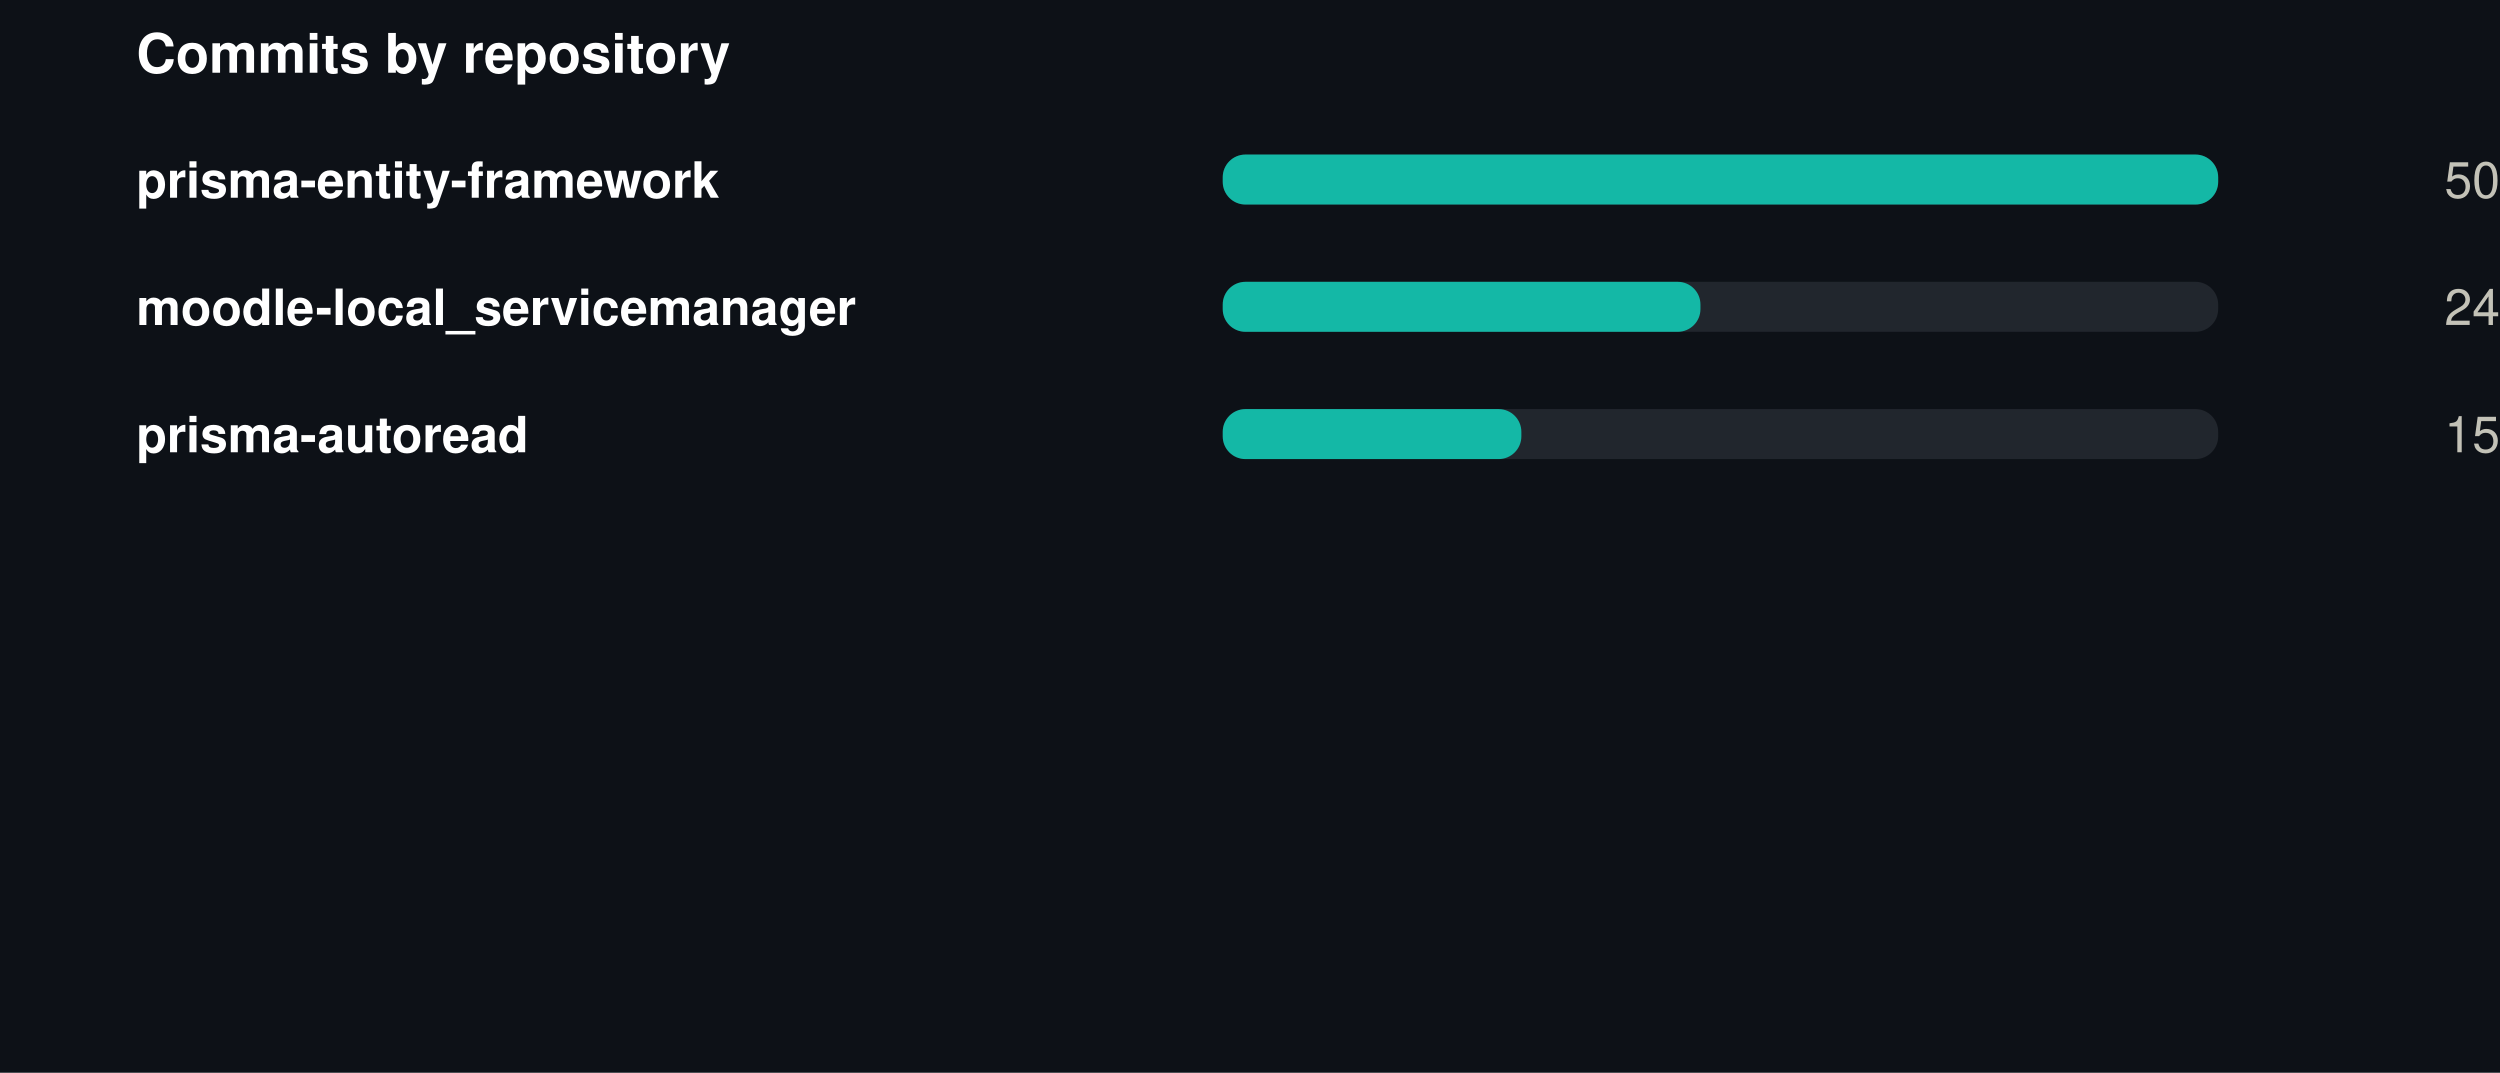
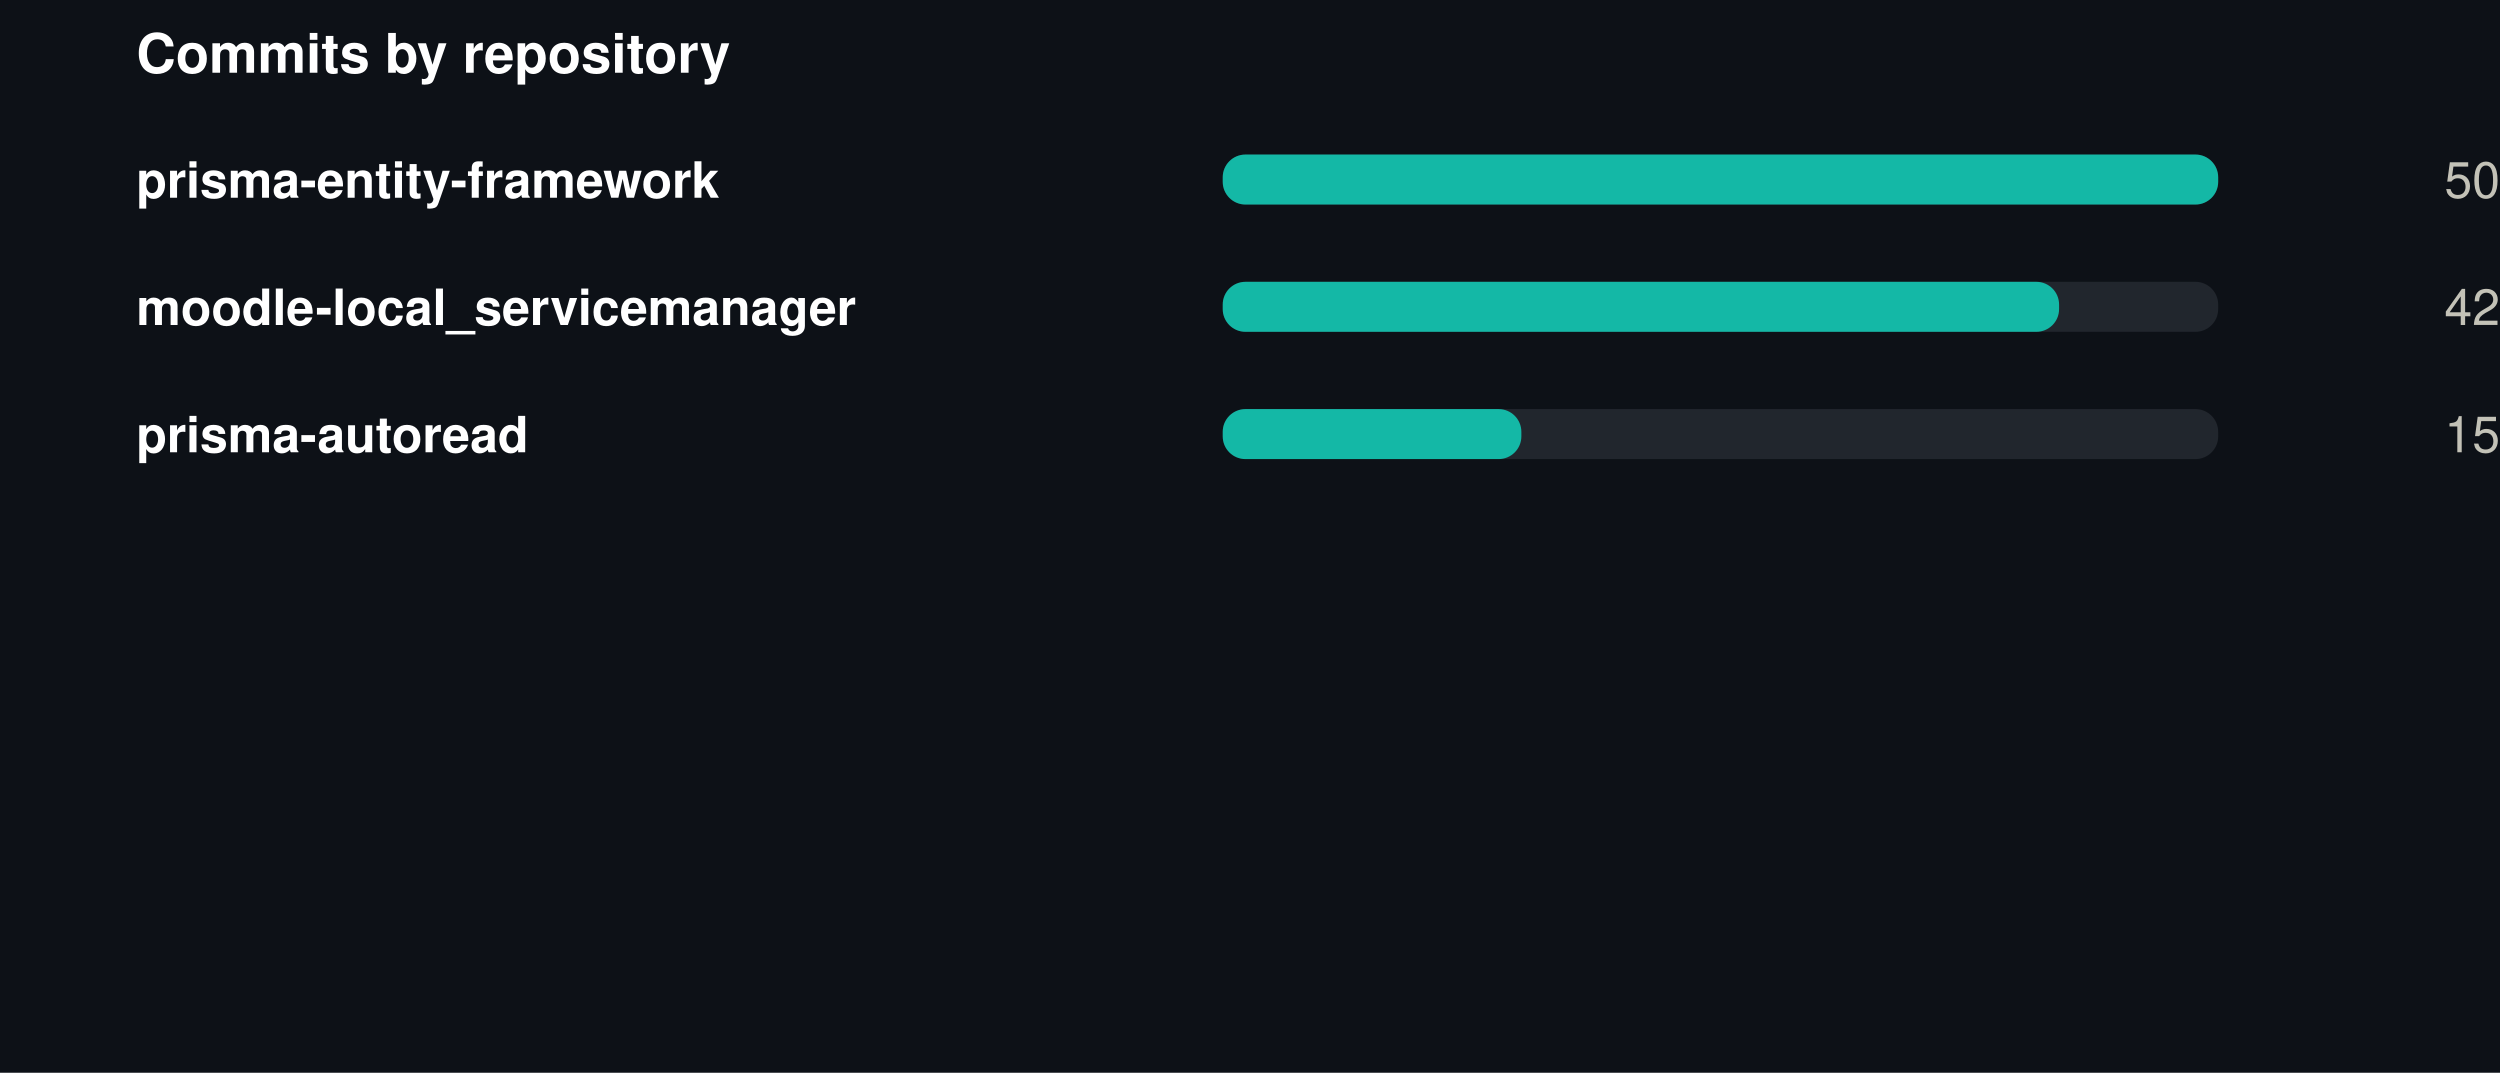
<svg xmlns="http://www.w3.org/2000/svg" width="550" height="236" viewBox="0 0 550 236" role="img">
  <rect width="550" height="236" fill="#0d1117" />
  <g transform="translate(30,0)">
    <text x="0" y="16" font-family="-apple-system,BlinkMacSystemFont,'Segoe UI',Helvetica,Arial,sans-serif" font-size="12" font-weight="700" fill="#ffffff" text-anchor="start">Commits by repository</text>
    <text x="0" y="43.5" font-family="-apple-system,BlinkMacSystemFont,'Segoe UI',Helvetica,Arial,sans-serif" font-size="11" font-weight="600" fill="#ffffff" text-anchor="start">prisma-entity-framework</text>
    <rect x="239" y="34" width="219" height="11" rx="5" fill="#21262d" />
    <rect x="239" y="34" width="219.0" height="11" rx="5" fill="#14b8a6" />
    <text x="520" y="43.5" font-family="-apple-system,BlinkMacSystemFont,'Segoe UI',Helvetica,Arial,sans-serif" font-size="11" font-weight="400" fill="#c3c2b7" text-anchor="end">50</text>
    <text x="0" y="71.5" font-family="-apple-system,BlinkMacSystemFont,'Segoe UI',Helvetica,Arial,sans-serif" font-size="11" font-weight="600" fill="#ffffff" text-anchor="start">moodle-local_servicemanager</text>
    <rect x="239" y="62" width="219" height="11" rx="5" fill="#21262d" />
-     <rect x="239" y="62" width="105.1" height="11" rx="5" fill="#14b8a6" />
-     <text x="520" y="71.5" font-family="-apple-system,BlinkMacSystemFont,'Segoe UI',Helvetica,Arial,sans-serif" font-size="11" font-weight="400" fill="#c3c2b7" text-anchor="end">24</text>
+     <rect x="239" y="62" width="184.0" height="11" rx="5" fill="#14b8a6" />
+     <text x="520" y="71.5" font-family="-apple-system,BlinkMacSystemFont,'Segoe UI',Helvetica,Arial,sans-serif" font-size="11" font-weight="400" fill="#c3c2b7" text-anchor="end">42</text>
    <text x="0" y="99.5" font-family="-apple-system,BlinkMacSystemFont,'Segoe UI',Helvetica,Arial,sans-serif" font-size="11" font-weight="600" fill="#ffffff" text-anchor="start">prisma-autoread</text>
    <rect x="239" y="90" width="219" height="11" rx="5" fill="#21262d" />
    <rect x="239" y="90" width="65.7" height="11" rx="5" fill="#14b8a6" />
    <text x="520" y="99.5" font-family="-apple-system,BlinkMacSystemFont,'Segoe UI',Helvetica,Arial,sans-serif" font-size="11" font-weight="400" fill="#c3c2b7" text-anchor="end">15</text>
  </g>
</svg>
